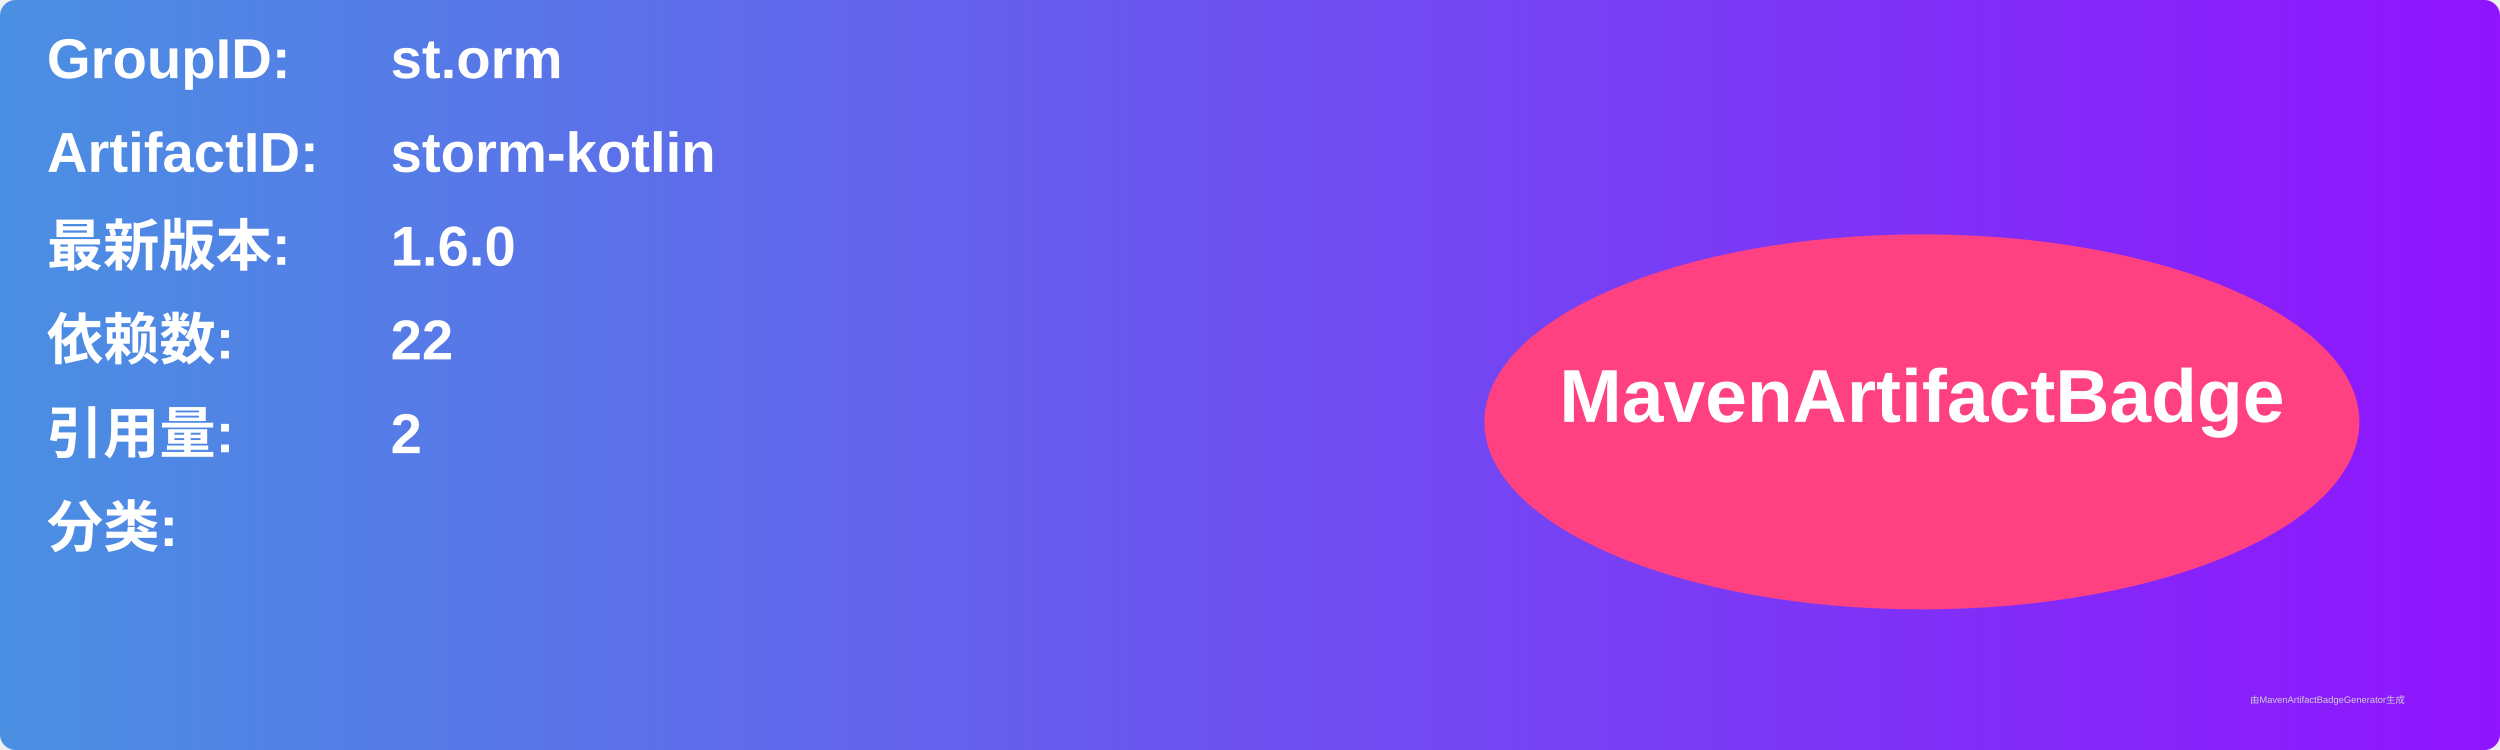
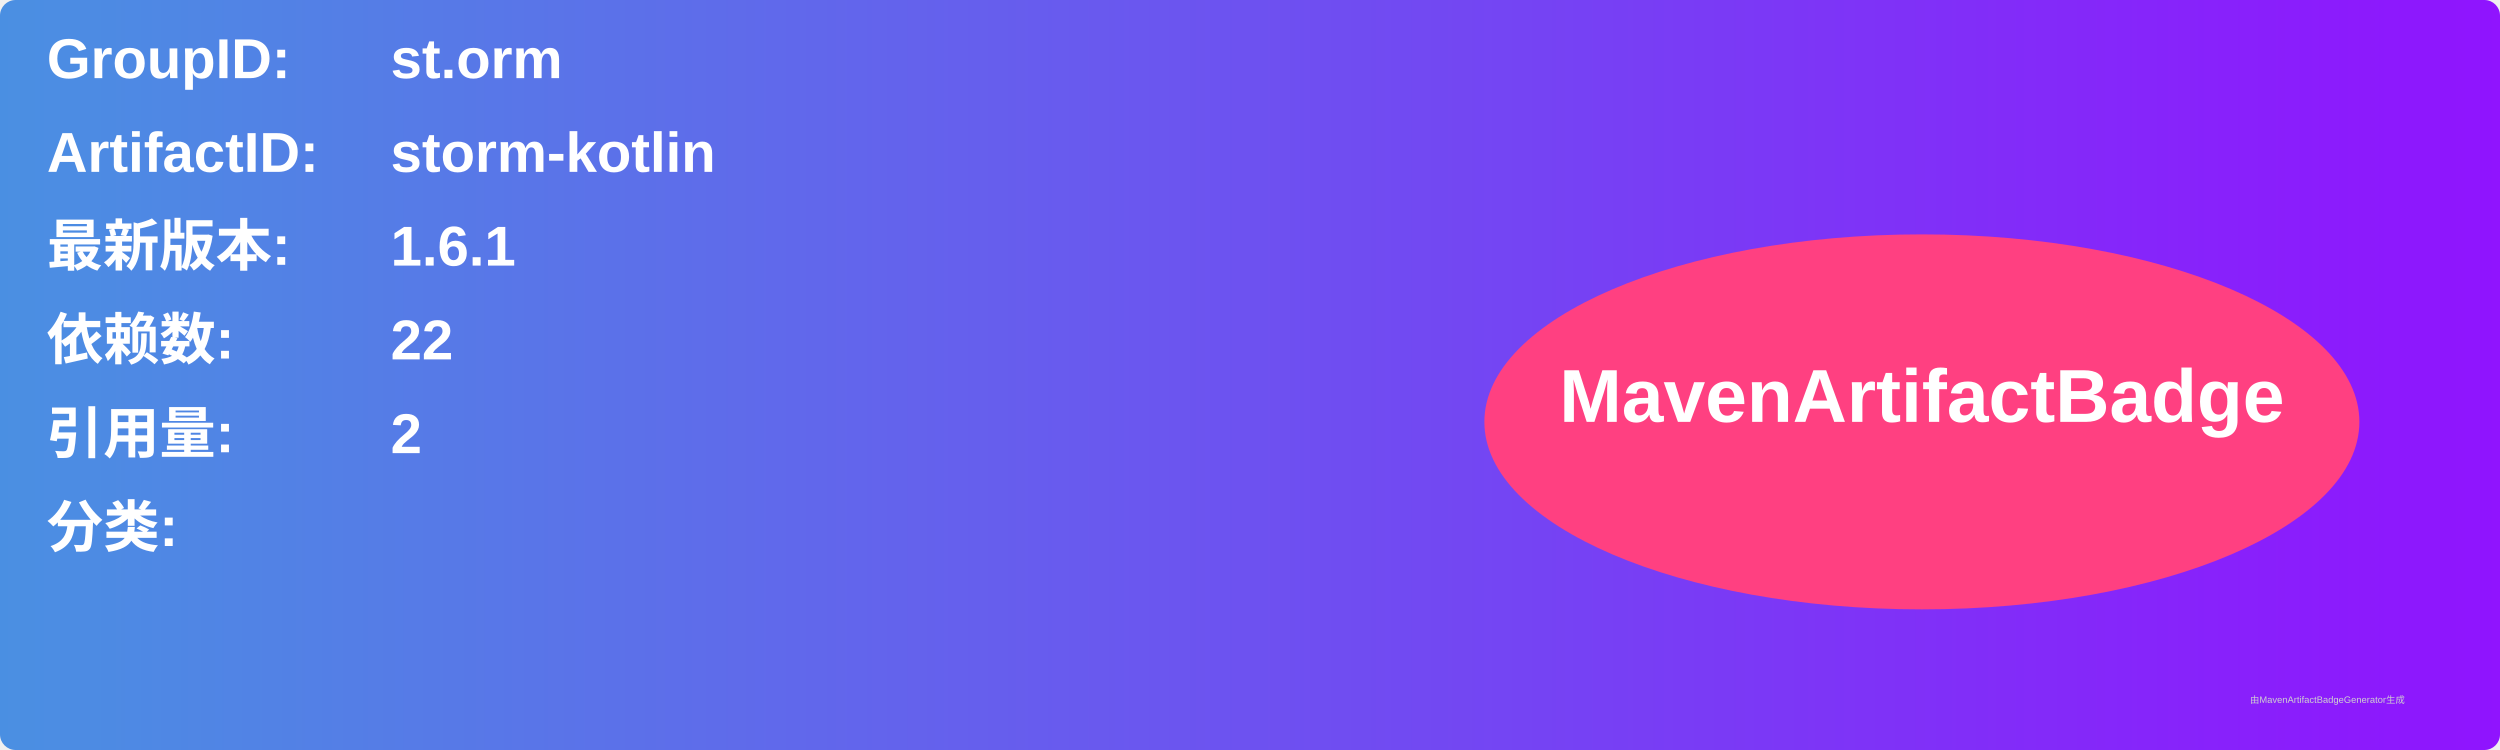
<svg xmlns="http://www.w3.org/2000/svg" width="800" height="240" viewBox="0 0 800 240">
  <linearGradient id="grad" x1="0%" y1="0%" x2="100%" y2="0%">
    <stop offset="0%" stop-color="#4a90e2" />
    <stop offset="100%" stop-color="#9013fe" />
  </linearGradient>
  <rect width="100%" height="100%" rx="5" ry="5" fill="url(#grad)" />
  <g transform="translate(15, 15)">
    <text x="0" y="10" font-family="Arial" font-size="18" fill="white" font-weight="bold" width="260">GroupID:</text>
    <text x="110" y="10" font-family="Arial" font-size="18" fill="white" font-weight="bold" width="460">st.orm</text>
    <text x="0" y="40" font-family="Arial" font-size="18" fill="white" font-weight="bold" width="260">ArtifactID:</text>
    <text x="110" y="40" font-family="Arial" font-size="18" fill="white" font-weight="bold" width="460">storm-kotlin</text>
    <text x="0" y="70" font-family="Arial" font-size="18" fill="white" font-weight="bold">最新版本:</text>
    <text x="110" y="70" font-family="Arial" font-size="18" fill="white" font-weight="bold">
-       <tspan font-weight="bold">1.6.0</tspan>
+       <tspan font-weight="bold">1.6.1</tspan>
    </text>
    <text x="0" y="100" font-family="Arial" font-size="18" fill="white" font-weight="bold">依赖数: </text>
    <text x="110" y="100" font-family="Arial" font-size="18" fill="white">
      <tspan font-weight="bold">22</tspan>
    </text>
    <text x="0" y="130" font-family="Arial" font-size="18" fill="white" font-weight="bold">引用量: </text>
    <text x="110" y="130" font-family="Arial" font-size="18" fill="white">
      <tspan font-weight="bold">2</tspan>
    </text>
    <text x="0" y="160" font-family="Arial" font-size="18" fill="white" font-weight="bold">分类:</text>
    <text x="10" y="190" font-family="Arial" font-size="10" fill="white">
      <tspan font-weight="bold" />
    </text>
    <ellipse cx="600" cy="120" rx="140" ry="60" fill="#ff4081" />
    <text x="600" y="120" text-anchor="middle" font-family="Arial" font-size="24" fill="white" font-weight="bold">MavenArtifactBadge</text>
  </g>
  <text x="720" y="225" font-family="Arial" font-size="3" fill="#d0d0d0">由MavenArtifactBadgeGenerator生成</text>
</svg>
